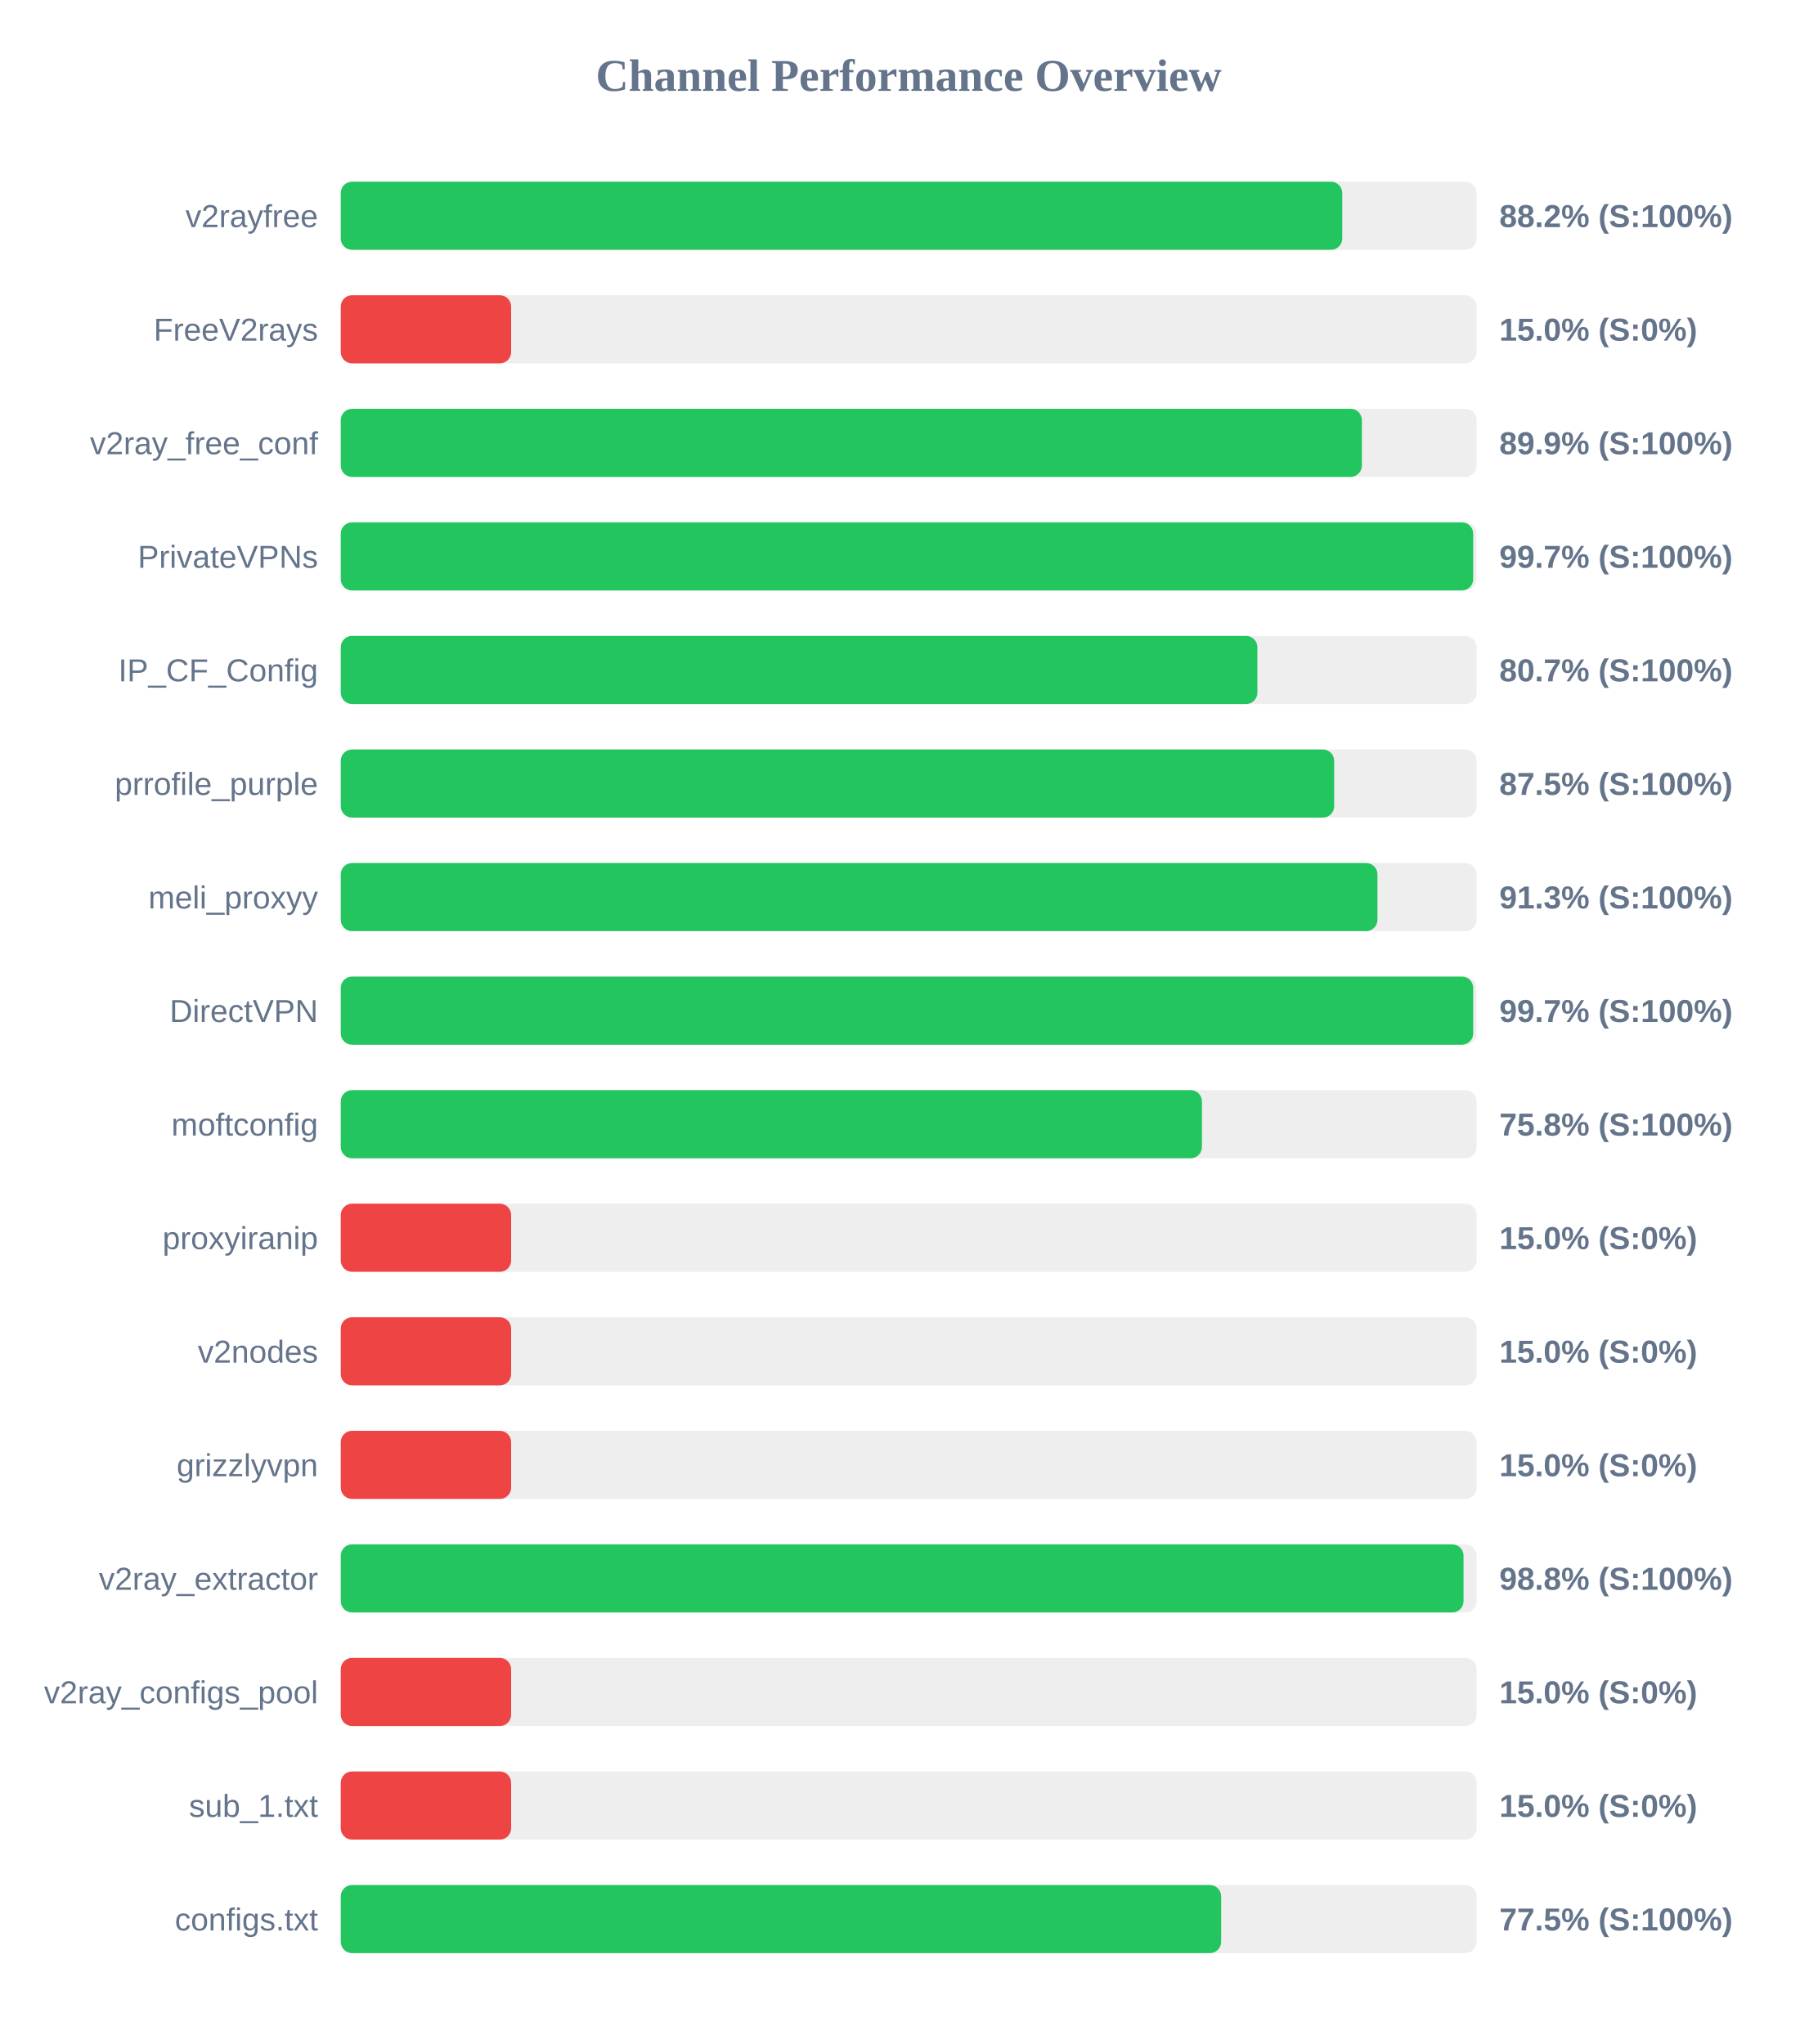
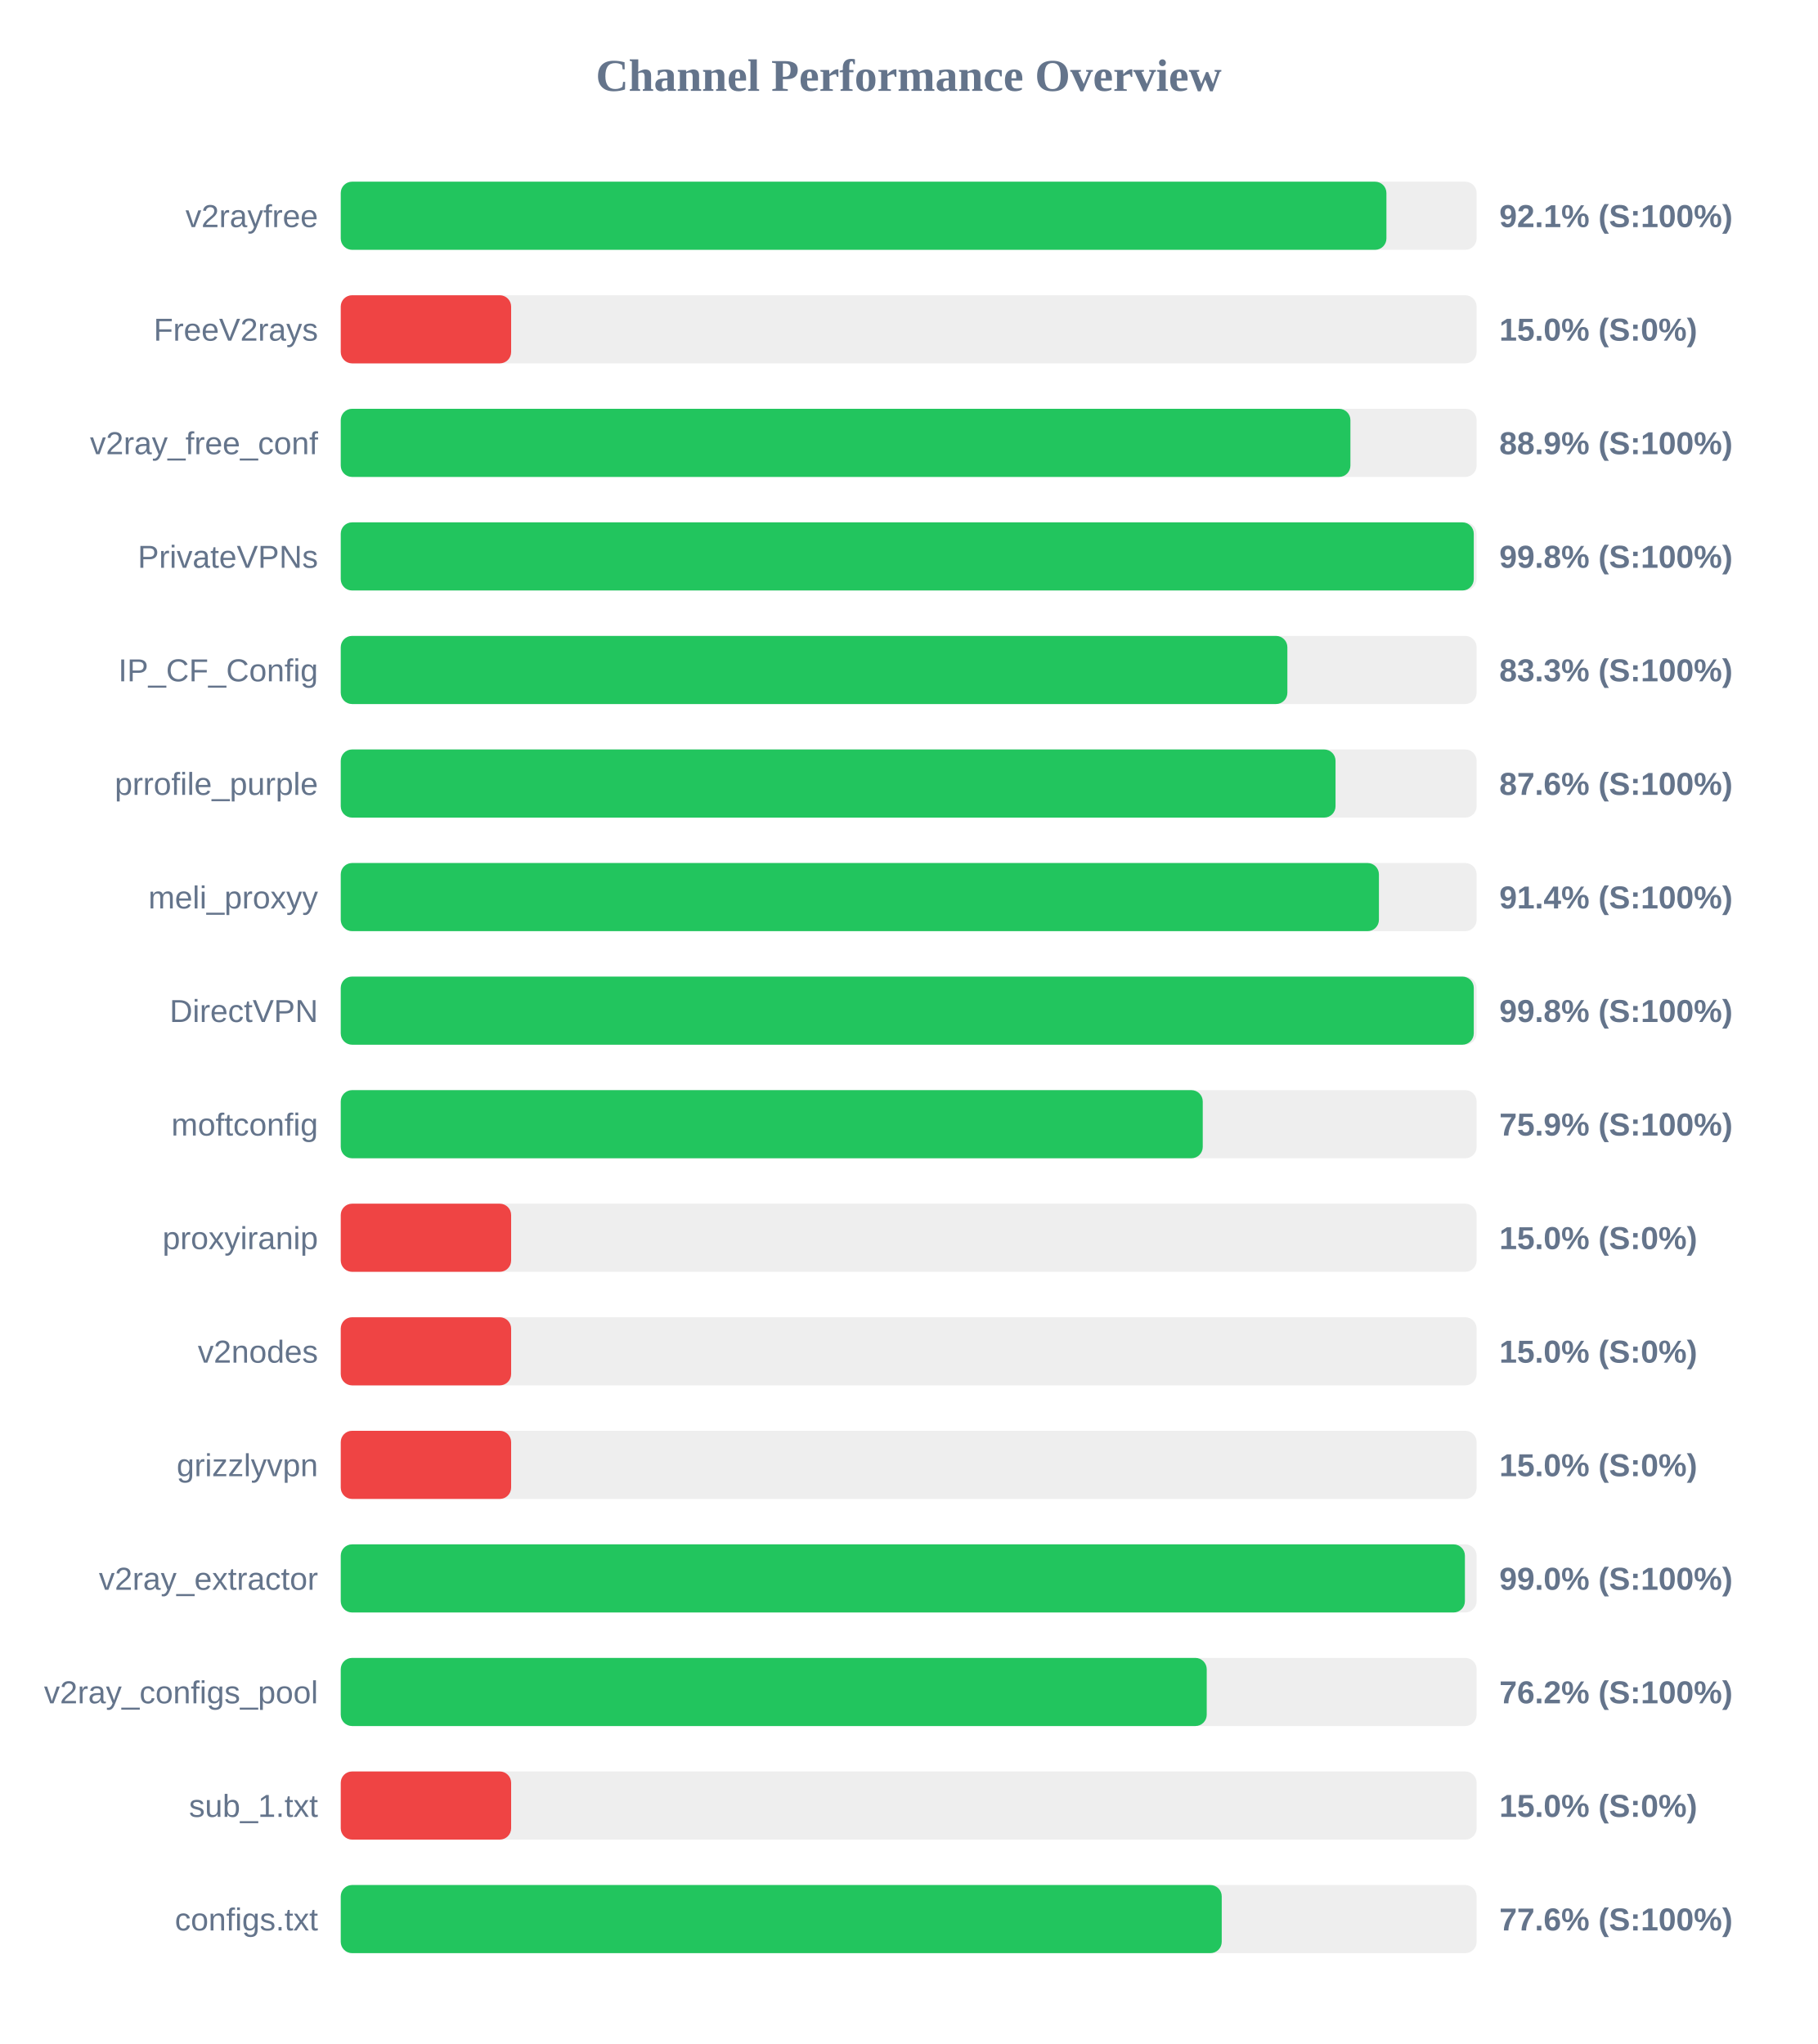
<svg xmlns="http://www.w3.org/2000/svg" width="800" height="900" version="1.1">
  <style>
        .row { font: 14px Arial; fill: #64748b; }
        .score { font: bold 14px Arial; fill: #64748b; }
    </style>
  <text x="400" y="40" text-anchor="middle" font-size="20px" font-weight="bold" fill="#64748b">Channel Performance Overview</text>
  <rect x="150" y="80" width="500" height="30" fill="#eee" rx="5" />
-   <rect x="150" y="80" width="440.85" height="30" fill="#22c55e" rx="5" />
+   <rect x="150" y="80" width="460.3" height="30" fill="#22c55e" rx="5" />
  <text x="140" y="100" text-anchor="end" class="row">v2rayfree</text>
-   <text x="660" y="100" text-anchor="start" class="score">88.2% (S:100%)</text>
+   <text x="660" y="100" text-anchor="start" class="score">92.1% (S:100%)</text>
  <rect x="150" y="130" width="500" height="30" fill="#eee" rx="5" />
  <rect x="150" y="130" width="75.0" height="30" fill="#ef4444" rx="5" />
  <text x="140" y="150" text-anchor="end" class="row">FreeV2rays</text>
  <text x="660" y="150" text-anchor="start" class="score">15.0% (S:0%)</text>
  <rect x="150" y="180" width="500" height="30" fill="#eee" rx="5" />
-   <rect x="150" y="180" width="449.5" height="30" fill="#22c55e" rx="5" />
+   <rect x="150" y="180" width="444.45" height="30" fill="#22c55e" rx="5" />
  <text x="140" y="200" text-anchor="end" class="row">v2ray_free_conf</text>
-   <text x="660" y="200" text-anchor="start" class="score">89.9% (S:100%)</text>
+   <text x="660" y="200" text-anchor="start" class="score">88.9% (S:100%)</text>
  <rect x="150" y="230" width="500" height="30" fill="#eee" rx="5" />
-   <rect x="150" y="230" width="498.5" height="30" fill="#22c55e" rx="5" />
+   <rect x="150" y="230" width="498.75" height="30" fill="#22c55e" rx="5" />
  <text x="140" y="250" text-anchor="end" class="row">PrivateVPNs</text>
-   <text x="660" y="250" text-anchor="start" class="score">99.7% (S:100%)</text>
+   <text x="660" y="250" text-anchor="start" class="score">99.8% (S:100%)</text>
  <rect x="150" y="280" width="500" height="30" fill="#eee" rx="5" />
-   <rect x="150" y="280" width="403.5" height="30" fill="#22c55e" rx="5" />
+   <rect x="150" y="280" width="416.7" height="30" fill="#22c55e" rx="5" />
  <text x="140" y="300" text-anchor="end" class="row">IP_CF_Config</text>
-   <text x="660" y="300" text-anchor="start" class="score">80.7% (S:100%)</text>
+   <text x="660" y="300" text-anchor="start" class="score">83.3% (S:100%)</text>
  <rect x="150" y="330" width="500" height="30" fill="#eee" rx="5" />
-   <rect x="150" y="330" width="437.3" height="30" fill="#22c55e" rx="5" />
+   <rect x="150" y="330" width="437.9" height="30" fill="#22c55e" rx="5" />
  <text x="140" y="350" text-anchor="end" class="row">prrofile_purple</text>
-   <text x="660" y="350" text-anchor="start" class="score">87.5% (S:100%)</text>
+   <text x="660" y="350" text-anchor="start" class="score">87.6% (S:100%)</text>
  <rect x="150" y="380" width="500" height="30" fill="#eee" rx="5" />
-   <rect x="150" y="380" width="456.35" height="30" fill="#22c55e" rx="5" />
+   <rect x="150" y="380" width="457.0" height="30" fill="#22c55e" rx="5" />
  <text x="140" y="400" text-anchor="end" class="row">meli_proxyy</text>
-   <text x="660" y="400" text-anchor="start" class="score">91.3% (S:100%)</text>
+   <text x="660" y="400" text-anchor="start" class="score">91.4% (S:100%)</text>
  <rect x="150" y="430" width="500" height="30" fill="#eee" rx="5" />
-   <rect x="150" y="430" width="498.5" height="30" fill="#22c55e" rx="5" />
+   <rect x="150" y="430" width="498.75" height="30" fill="#22c55e" rx="5" />
  <text x="140" y="450" text-anchor="end" class="row">DirectVPN</text>
-   <text x="660" y="450" text-anchor="start" class="score">99.7% (S:100%)</text>
+   <text x="660" y="450" text-anchor="start" class="score">99.8% (S:100%)</text>
  <rect x="150" y="480" width="500" height="30" fill="#eee" rx="5" />
-   <rect x="150" y="480" width="379.1" height="30" fill="#22c55e" rx="5" />
+   <rect x="150" y="480" width="379.45" height="30" fill="#22c55e" rx="5" />
  <text x="140" y="500" text-anchor="end" class="row">moftconfig</text>
-   <text x="660" y="500" text-anchor="start" class="score">75.8% (S:100%)</text>
+   <text x="660" y="500" text-anchor="start" class="score">75.9% (S:100%)</text>
  <rect x="150" y="530" width="500" height="30" fill="#eee" rx="5" />
  <rect x="150" y="530" width="75.0" height="30" fill="#ef4444" rx="5" />
  <text x="140" y="550" text-anchor="end" class="row">proxyiranip</text>
  <text x="660" y="550" text-anchor="start" class="score">15.0% (S:0%)</text>
  <rect x="150" y="580" width="500" height="30" fill="#eee" rx="5" />
  <rect x="150" y="580" width="75.0" height="30" fill="#ef4444" rx="5" />
  <text x="140" y="600" text-anchor="end" class="row">v2nodes</text>
  <text x="660" y="600" text-anchor="start" class="score">15.0% (S:0%)</text>
  <rect x="150" y="630" width="500" height="30" fill="#eee" rx="5" />
  <rect x="150" y="630" width="75.0" height="30" fill="#ef4444" rx="5" />
  <text x="140" y="650" text-anchor="end" class="row">grizzlyvpn</text>
  <text x="660" y="650" text-anchor="start" class="score">15.0% (S:0%)</text>
  <rect x="150" y="680" width="500" height="30" fill="#eee" rx="5" />
-   <rect x="150" y="680" width="494.25" height="30" fill="#22c55e" rx="5" />
+   <rect x="150" y="680" width="494.85" height="30" fill="#22c55e" rx="5" />
  <text x="140" y="700" text-anchor="end" class="row">v2ray_extractor</text>
-   <text x="660" y="700" text-anchor="start" class="score">98.8% (S:100%)</text>
+   <text x="660" y="700" text-anchor="start" class="score">99.0% (S:100%)</text>
  <rect x="150" y="730" width="500" height="30" fill="#eee" rx="5" />
-   <rect x="150" y="730" width="75.0" height="30" fill="#ef4444" rx="5" />
+   <rect x="150" y="730" width="381.2" height="30" fill="#22c55e" rx="5" />
  <text x="140" y="750" text-anchor="end" class="row">v2ray_configs_pool</text>
-   <text x="660" y="750" text-anchor="start" class="score">15.0% (S:0%)</text>
+   <text x="660" y="750" text-anchor="start" class="score">76.2% (S:100%)</text>
  <rect x="150" y="780" width="500" height="30" fill="#eee" rx="5" />
  <rect x="150" y="780" width="75.0" height="30" fill="#ef4444" rx="5" />
  <text x="140" y="800" text-anchor="end" class="row">sub_1.txt</text>
  <text x="660" y="800" text-anchor="start" class="score">15.0% (S:0%)</text>
  <rect x="150" y="830" width="500" height="30" fill="#eee" rx="5" />
-   <rect x="150" y="830" width="387.55" height="30" fill="#22c55e" rx="5" />
+   <rect x="150" y="830" width="387.8" height="30" fill="#22c55e" rx="5" />
  <text x="140" y="850" text-anchor="end" class="row">configs.txt</text>
-   <text x="660" y="850" text-anchor="start" class="score">77.5% (S:100%)</text>
+   <text x="660" y="850" text-anchor="start" class="score">77.6% (S:100%)</text>
</svg>
